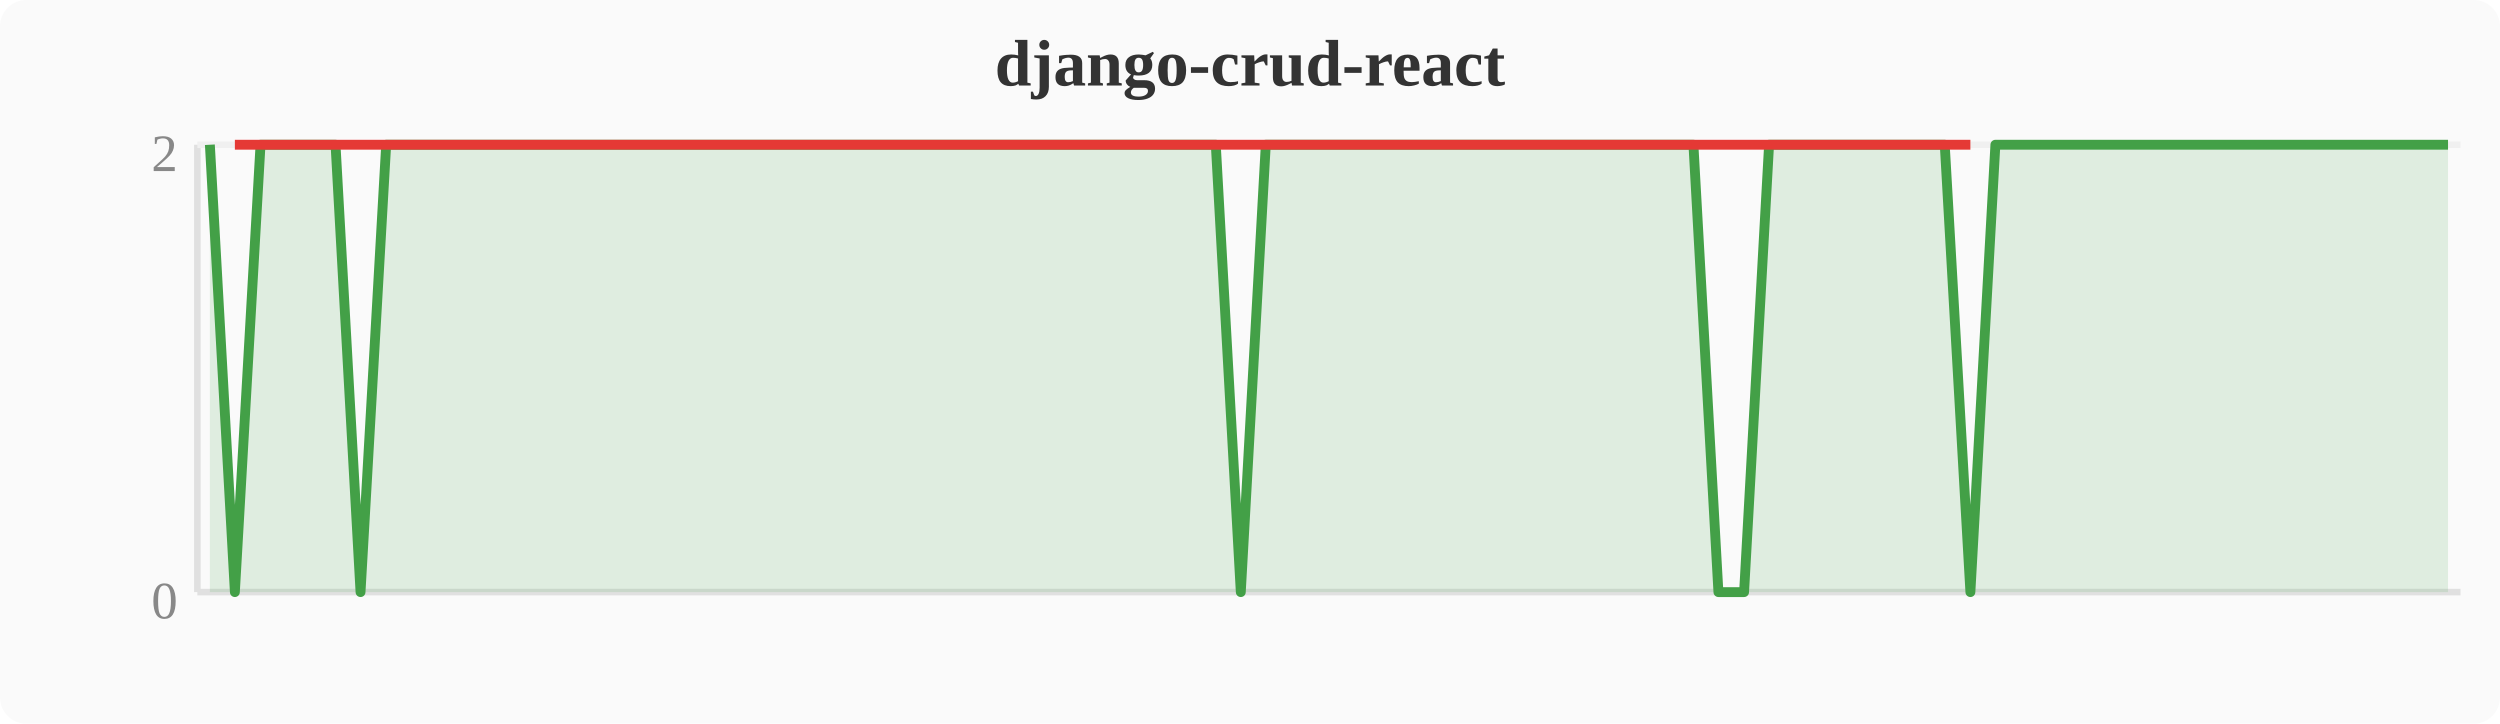
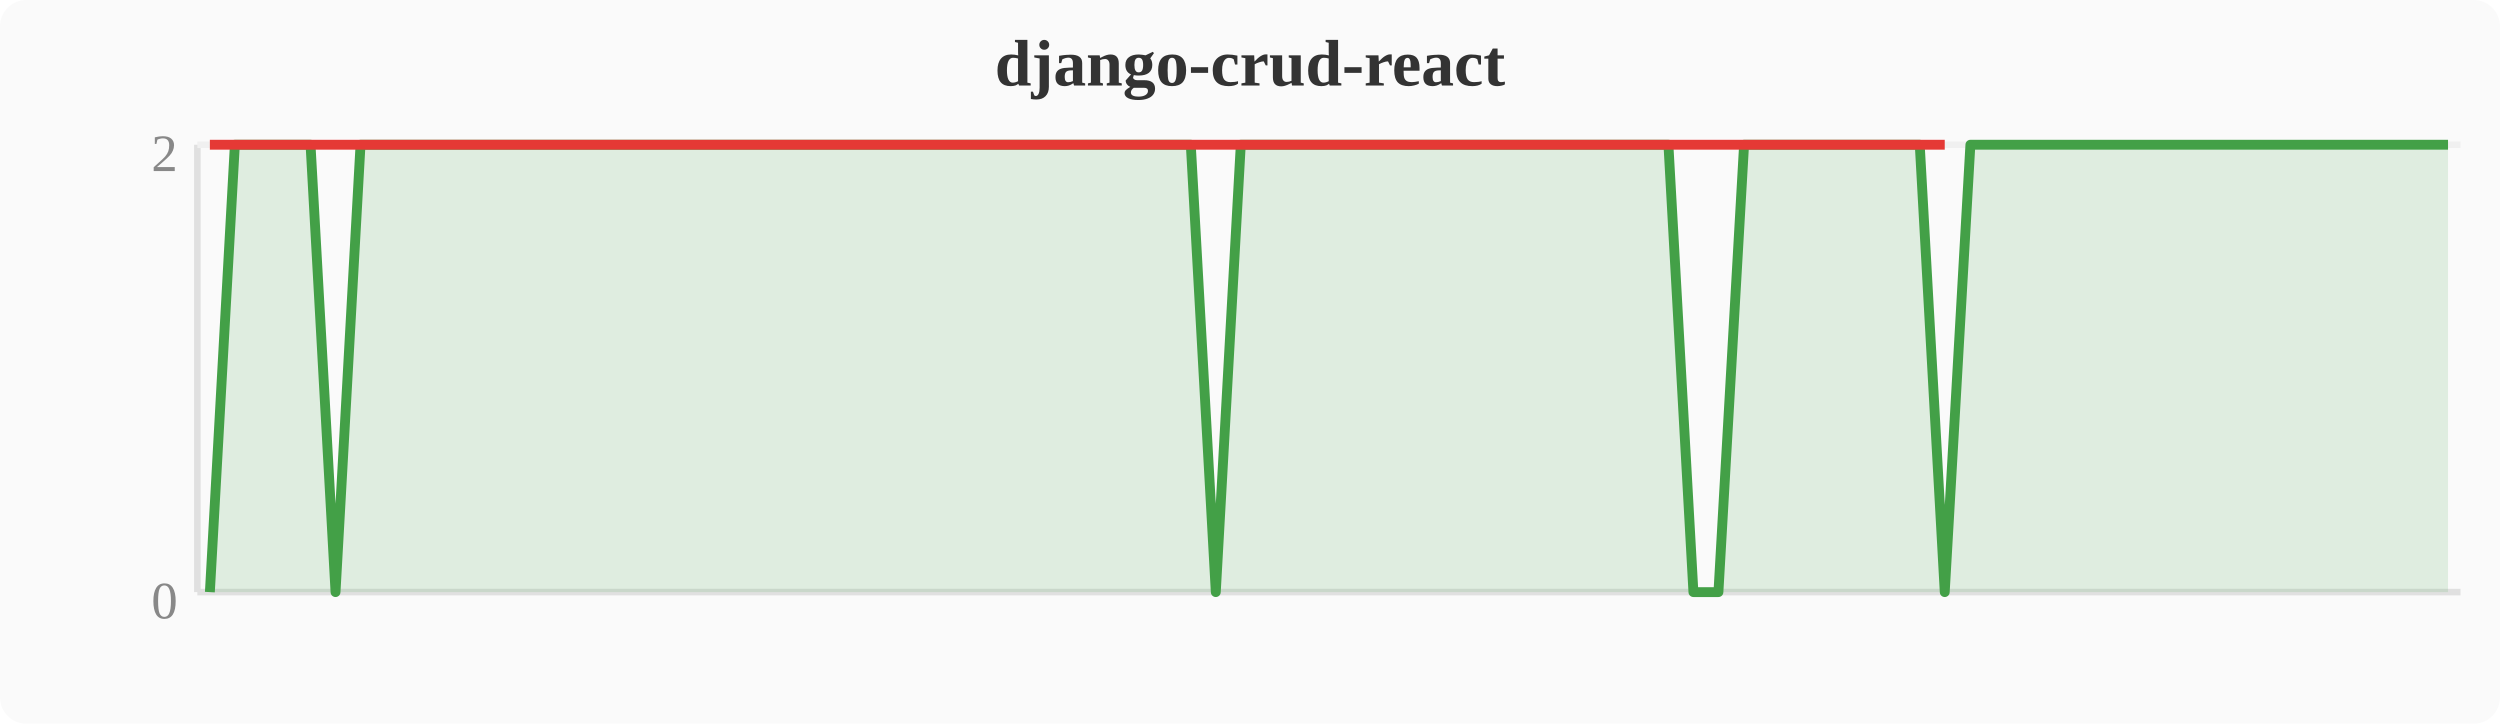
<svg xmlns="http://www.w3.org/2000/svg" width="380" height="110" viewBox="0 0 380 110">
  <rect width="380" height="110" fill="#fafafa" rx="4" />
  <text x="190" y="13" text-anchor="middle" font-size="10" font-weight="bold" fill="#333">django-crud-react</text>
  <line x1="30" y1="22" x2="30" y2="90" stroke="#e0e0e0" stroke-width="1" />
  <line x1="30" y1="90" x2="374" y2="90" stroke="#e0e0e0" stroke-width="1" />
  <line x1="30" y1="22" x2="374" y2="22" stroke="#f0f0f0" stroke-width="1" />
  <text x="27" y="94" text-anchor="end" font-size="8" fill="#888">0</text>
  <text x="27" y="26" text-anchor="end" font-size="8" fill="#888">2</text>
-   <polygon points="31.9,22.0 35.7,90.0 39.6,22.0 43.4,22.0 47.2,22.0 51.0,22.0 54.8,90.0 58.7,22.0 62.5,22.0 66.3,22.0 70.1,22.0 74.0,22.0 77.8,22.0 81.6,22.0 85.4,22.0 89.2,22.0 93.1,22.0 96.9,22.0 100.7,22.0 104.5,22.0 108.4,22.0 112.2,22.0 116.0,22.0 119.8,22.0 123.6,22.0 127.5,22.0 131.3,22.0 135.1,22.0 138.9,22.0 142.8,22.0 146.6,22.0 150.4,22.0 154.2,22.0 158.0,22.0 161.9,22.0 165.7,22.0 169.5,22.0 173.3,22.0 177.2,22.0 181.0,22.0 184.8,22.0 188.6,90.0 192.4,22.0 196.3,22.0 200.1,22.0 203.9,22.0 207.7,22.0 211.6,22.0 215.4,22.0 219.2,22.0 223.0,22.0 226.8,22.0 230.7,22.0 234.5,22.0 238.3,22.0 242.1,22.0 246.0,22.0 249.8,22.0 253.6,22.0 257.4,22.0 261.2,90.0 265.1,90.0 268.9,22.0 272.7,22.0 276.5,22.0 280.4,22.0 284.2,22.0 288.0,22.0 291.8,22.0 295.6,22.0 299.5,90.0 303.3,22.0 307.1,22.0 310.9,22.0 314.8,22.0 318.6,22.0 322.4,22.0 326.2,22.0 330.0,22.0 333.9,22.0 337.7,22.0 341.5,22.0 345.3,22.0 349.2,22.0 353.0,22.0 356.8,22.0 360.6,22.0 364.4,22.0 368.3,22.0 372.1,22.0 372.1,90 31.9,90" fill="#43a047" opacity="0.15" />
-   <polyline points="31.9,22.0 35.7,90.0 39.6,22.0 43.4,22.0 47.2,22.0 51.0,22.0 54.8,90.0 58.7,22.0 62.5,22.0 66.3,22.0 70.1,22.0 74.0,22.0 77.8,22.0 81.6,22.0 85.4,22.0 89.2,22.0 93.1,22.0 96.9,22.0 100.7,22.0 104.5,22.0 108.4,22.0 112.2,22.0 116.0,22.0 119.8,22.0 123.6,22.0 127.5,22.0 131.3,22.0 135.1,22.0 138.9,22.0 142.8,22.0 146.6,22.0 150.4,22.0 154.2,22.0 158.0,22.0 161.9,22.0 165.7,22.0 169.5,22.0 173.3,22.0 177.2,22.0 181.0,22.0 184.8,22.0 188.6,90.0 192.4,22.0 196.3,22.0 200.1,22.0 203.9,22.0 207.7,22.0 211.6,22.0 215.4,22.0 219.2,22.0 223.0,22.0 226.8,22.0 230.7,22.0 234.5,22.0 238.3,22.0 242.1,22.0 246.0,22.0 249.8,22.0 253.6,22.0 257.4,22.0 261.2,90.0 265.1,90.0 268.9,22.0 272.7,22.0 276.5,22.0 280.4,22.0 284.2,22.0 288.0,22.0 291.8,22.0 295.6,22.0 299.5,90.0 303.3,22.0 307.1,22.0 310.9,22.0 314.8,22.0 318.6,22.0 322.4,22.0 326.2,22.0 330.0,22.0 333.9,22.0 337.7,22.0 341.5,22.0 345.3,22.0 349.2,22.0 353.0,22.0 356.8,22.0 360.6,22.0 364.4,22.0 368.3,22.0 372.1,22.0" fill="none" stroke="#43a047" stroke-width="1.5" stroke-linejoin="round" />
-   <polyline points="35.7,22.0 54.8,22.0 188.6,22.0 261.2,22.0 265.1,22.0 299.5,22.0" fill="none" stroke="#e53935" stroke-width="1.5" stroke-linejoin="round" />
+   <polygon points="31.9,90.0 35.7,22.0 39.6,22.0 43.4,22.0 47.2,22.0 51.0,90.0 54.8,22.0 58.7,22.0 62.5,22.0 66.3,22.0 70.1,22.0 74.0,22.0 77.8,22.0 81.6,22.0 85.4,22.0 89.2,22.0 93.1,22.0 96.9,22.0 100.7,22.0 104.5,22.0 108.4,22.0 112.2,22.0 116.0,22.0 119.8,22.0 123.6,22.0 127.5,22.0 131.3,22.0 135.1,22.0 138.9,22.0 142.8,22.0 146.6,22.0 150.4,22.0 154.2,22.0 158.0,22.0 161.9,22.0 165.7,22.0 169.5,22.0 173.3,22.0 177.2,22.0 181.0,22.0 184.8,90.0 188.6,22.0 192.4,22.0 196.3,22.0 200.1,22.0 203.9,22.0 207.7,22.0 211.6,22.0 215.4,22.0 219.2,22.0 223.0,22.0 226.8,22.0 230.7,22.0 234.5,22.0 238.3,22.0 242.1,22.0 246.0,22.0 249.8,22.0 253.6,22.0 257.4,90.0 261.2,90.0 265.1,22.0 268.9,22.0 272.7,22.0 276.5,22.0 280.4,22.0 284.2,22.0 288.0,22.0 291.8,22.0 295.6,90.0 299.5,22.0 303.3,22.0 307.1,22.0 310.9,22.0 314.8,22.0 318.6,22.0 322.4,22.0 326.2,22.0 330.0,22.0 333.9,22.0 337.7,22.0 341.5,22.0 345.3,22.0 349.2,22.0 353.0,22.0 356.8,22.0 360.6,22.0 364.4,22.0 368.3,22.0 372.1,22.0 372.1,90 31.9,90" fill="#43a047" opacity="0.15" />
+   <polyline points="31.9,90.0 35.7,22.0 39.6,22.0 43.4,22.0 47.2,22.0 51.0,90.0 54.8,22.0 58.7,22.0 62.5,22.0 66.3,22.0 70.1,22.0 74.0,22.0 77.8,22.0 81.6,22.0 85.4,22.0 89.2,22.0 93.1,22.0 96.9,22.0 100.7,22.0 104.5,22.0 108.4,22.0 112.2,22.0 116.0,22.0 119.8,22.0 123.6,22.0 127.5,22.0 131.3,22.0 135.1,22.0 138.9,22.0 142.8,22.0 146.6,22.0 150.4,22.0 154.2,22.0 158.0,22.0 161.9,22.0 165.7,22.0 169.5,22.0 173.3,22.0 177.2,22.0 181.0,22.0 184.8,90.0 188.6,22.0 192.4,22.0 196.3,22.0 200.1,22.0 203.9,22.0 207.7,22.0 211.6,22.0 215.4,22.0 219.2,22.0 223.0,22.0 226.8,22.0 230.7,22.0 234.5,22.0 238.3,22.0 242.1,22.0 246.0,22.0 249.8,22.0 253.6,22.0 257.4,90.0 261.2,90.0 265.1,22.0 268.9,22.0 272.7,22.0 276.5,22.0 280.4,22.0 284.2,22.0 288.0,22.0 291.8,22.0 295.6,90.0 299.5,22.0 303.3,22.0 307.1,22.0 310.9,22.0 314.8,22.0 318.6,22.0 322.4,22.0 326.2,22.0 330.0,22.0 333.9,22.0 337.7,22.0 341.5,22.0 345.3,22.0 349.2,22.0 353.0,22.0 356.8,22.0 360.6,22.0 364.4,22.0 368.3,22.0 372.1,22.0" fill="none" stroke="#43a047" stroke-width="1.5" stroke-linejoin="round" />
+   <polyline points="31.9,22.0 51.0,22.0 184.8,22.0 257.4,22.0 261.2,22.0 295.6,22.0" fill="none" stroke="#e53935" stroke-width="1.5" stroke-linejoin="round" />
</svg>
